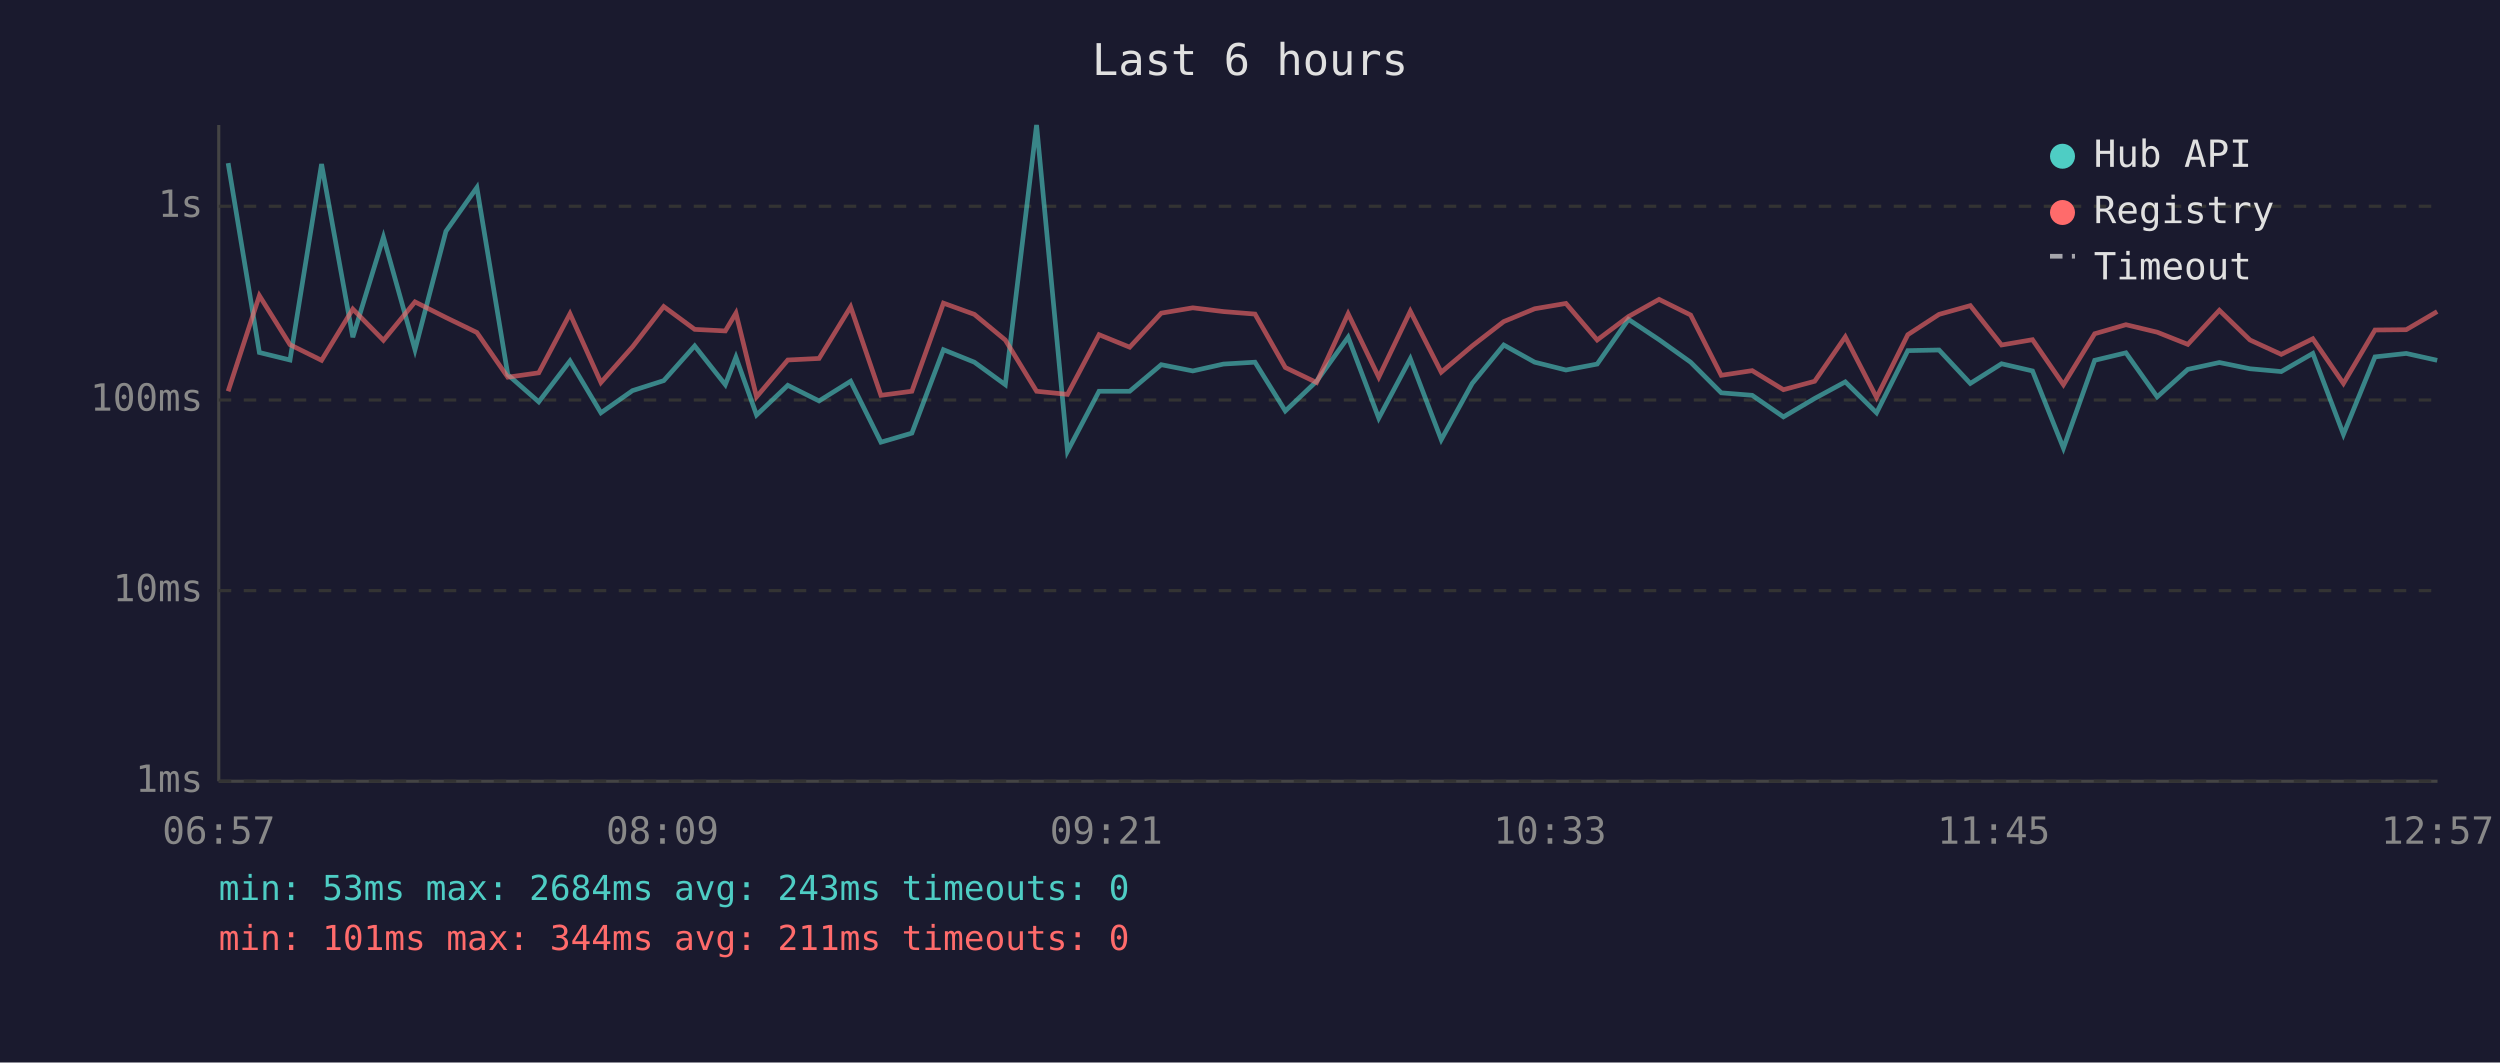
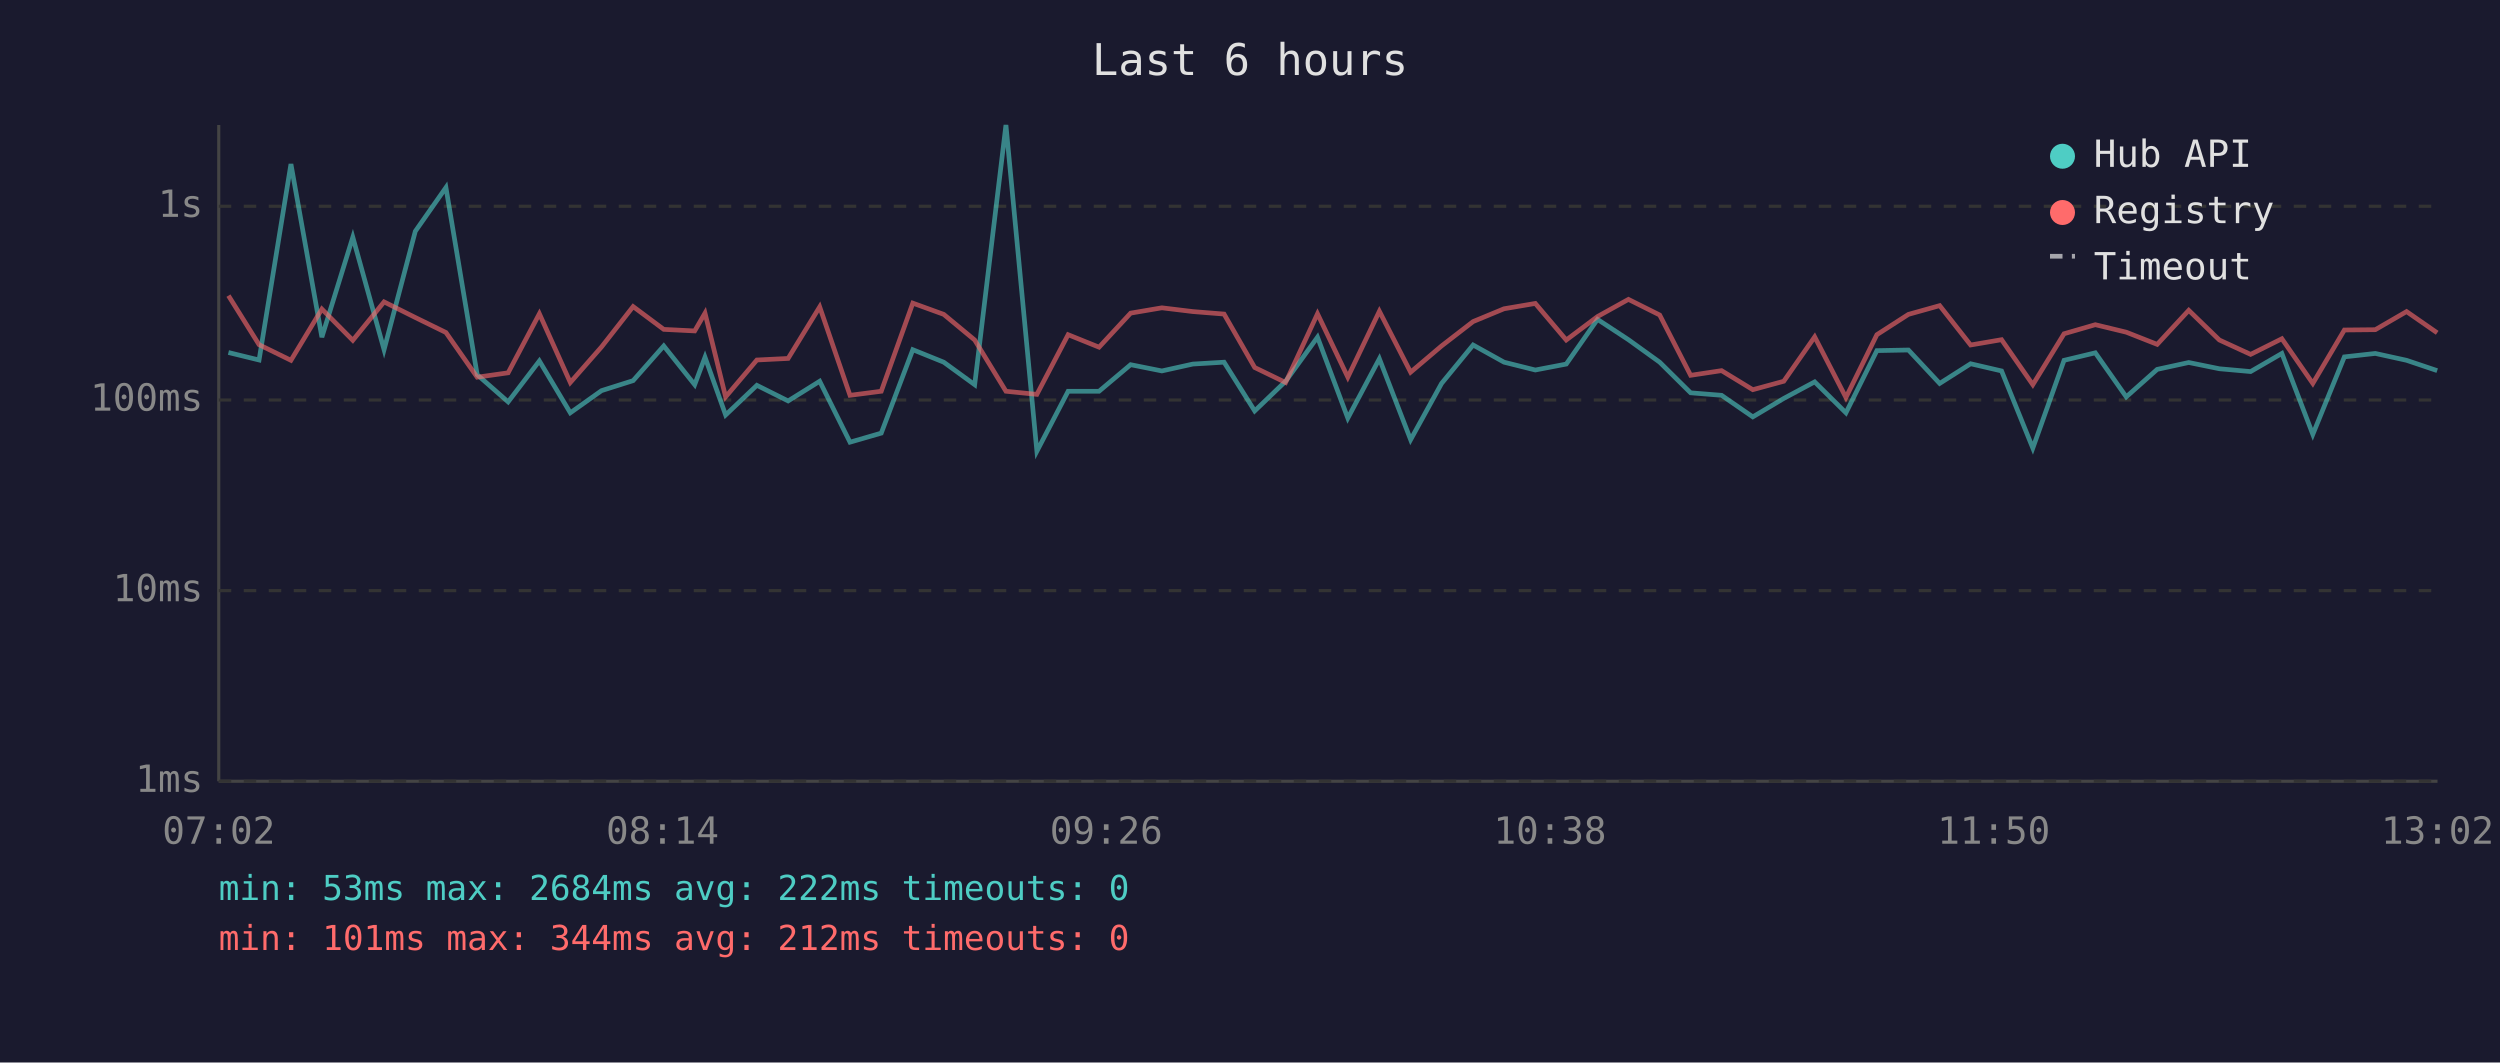
<svg xmlns="http://www.w3.org/2000/svg" viewBox="0 0 800 340" font-family="monospace" font-size="12">
  <rect width="800" height="340" fill="#1a1a2e" />
  <text x="400" y="24" fill="#e0e0e0" font-size="14" text-anchor="middle">Last 6 hours</text>
  <line x1="70" y1="40" x2="70" y2="250" stroke="#444" stroke-width="1" />
  <line x1="70" y1="250" x2="780" y2="250" stroke="#444" stroke-width="1" />
  <line x1="70" y1="250" x2="780" y2="250" stroke="#333" stroke-width="1" stroke-dasharray="4" />
  <text x="65" y="250" fill="#888" text-anchor="end" dominant-baseline="middle">1ms</text>
  <line x1="70" y1="189" x2="780" y2="189" stroke="#333" stroke-width="1" stroke-dasharray="4" />
  <text x="65" y="189" fill="#888" text-anchor="end" dominant-baseline="middle">10ms</text>
  <line x1="70" y1="128" x2="780" y2="128" stroke="#333" stroke-width="1" stroke-dasharray="4" />
  <text x="65" y="128" fill="#888" text-anchor="end" dominant-baseline="middle">100ms</text>
  <line x1="70" y1="66" x2="780" y2="66" stroke="#333" stroke-width="1" stroke-dasharray="4" />
  <text x="65" y="66" fill="#888" text-anchor="end" dominant-baseline="middle">1s</text>
-   <text x="70" y="270" fill="#888" text-anchor="middle">06:57</text>
-   <text x="212" y="270" fill="#888" text-anchor="middle">08:09</text>
-   <text x="354" y="270" fill="#888" text-anchor="middle">09:21</text>
-   <text x="496" y="270" fill="#888" text-anchor="middle">10:33</text>
-   <text x="638" y="270" fill="#888" text-anchor="middle">11:45</text>
-   <text x="780" y="270" fill="#888" text-anchor="middle">12:57</text>
-   <polyline points="73.0,52.2 83.0,112.8 92.8,115.2 102.9,52.5 112.9,107.9 122.7,75.9 132.8,111.9 142.7,74.0 152.6,60.0 162.5,119.9 172.4,128.6 182.4,115.5 192.3,132.1 202.4,125.0 212.4,121.8 222.3,110.7 232.1,123.1 235.5,114.3 242.1,132.8 252.1,123.3 262.1,128.3 272.2,122.0 281.9,141.5 291.8,138.6 301.9,111.9 311.8,115.9 321.7,123.1 331.7,40.0 341.6,144.4 351.7,125.2 361.5,125.2 371.6,116.7 381.7,118.7 391.5,116.5 401.6,115.9 411.3,131.5 421.3,122.0 431.4,107.9 441.2,133.8 451.3,114.8 461.2,140.7 471.1,122.7 481.2,110.4 491.1,115.9 501.1,118.4 511.1,116.5 521.1,102.2 530.9,108.7 541.0,115.9 550.8,125.7 560.7,126.5 570.7,133.4 580.7,127.5 590.5,122.2 600.5,132.1 610.5,112.2 620.5,112.0 630.5,122.7 640.5,116.4 650.4,118.7 660.3,143.4 670.3,115.3 680.3,112.9 690.3,127.0 700.1,118.2 710.2,116.0 720.0,118.0 730.0,118.9 740.1,113.1 749.9,139.0 760.0,114.2 770.0,113.1 779.9,115.3" fill="none" stroke="#4ecdc4" stroke-width="1.5" opacity="0.6" />
-   <polyline points="73.0,125.2 83.0,94.6 92.8,110.3 102.9,115.3 112.9,98.9 122.7,108.9 132.8,96.6 142.7,101.6 152.6,106.4 162.5,120.7 172.4,119.3 182.4,100.4 192.3,122.4 202.4,111.0 212.4,98.1 222.3,105.4 232.1,105.9 235.5,100.2 242.1,127.0 252.1,115.2 262.1,114.7 272.2,98.2 281.9,126.5 291.8,125.2 301.9,97.0 311.8,100.6 321.7,108.8 331.7,125.2 341.6,126.2 351.7,107.1 361.5,111.1 371.6,100.2 381.7,98.5 391.5,99.7 401.6,100.5 411.3,117.6 421.3,122.4 431.4,100.4 441.2,120.7 451.3,99.6 461.2,119.1 471.1,110.7 481.2,102.9 491.1,98.8 501.1,97.1 511.1,108.8 521.1,101.3 530.9,95.8 541.0,100.8 550.8,120.1 560.7,118.6 570.7,124.7 580.7,122.0 590.5,107.8 600.5,127.2 610.5,107.1 620.5,100.6 630.5,97.8 640.5,110.4 650.4,108.7 660.3,123.1 670.3,106.8 680.3,103.9 690.3,106.3 700.1,110.2 710.2,99.3 720.0,108.8 730.0,113.4 740.1,108.4 749.9,122.7 760.0,105.6 770.0,105.5 779.9,99.7" fill="none" stroke="#ff6b6b" stroke-width="1.5" opacity="0.6" />
+   <text x="70" y="270" fill="#888" text-anchor="middle">07:02</text>
+   <text x="212" y="270" fill="#888" text-anchor="middle">08:14</text>
+   <text x="354" y="270" fill="#888" text-anchor="middle">09:26</text>
+   <text x="496" y="270" fill="#888" text-anchor="middle">10:38</text>
+   <text x="638" y="270" fill="#888" text-anchor="middle">11:50</text>
+   <text x="780" y="270" fill="#888" text-anchor="middle">13:02</text>
+   <polyline points="73.1,112.8 82.9,115.2 93.1,52.5 103.0,107.9 112.9,75.9 122.9,111.9 132.9,74.0 142.7,60.0 152.7,119.9 162.6,128.6 172.6,115.5 182.5,132.1 192.5,125.0 202.6,121.8 212.4,110.7 222.3,123.1 225.6,114.3 232.2,132.8 242.2,123.3 252.2,128.3 262.3,122.0 272.0,141.5 282.0,138.6 292.1,111.9 302.0,115.9 311.9,123.1 321.9,40.0 331.8,144.4 341.8,125.2 351.7,125.2 361.8,116.7 371.8,118.7 381.7,116.5 391.7,115.9 401.5,131.5 411.4,122.0 421.6,107.9 431.3,133.8 441.4,114.8 451.4,140.7 461.3,122.7 471.4,110.4 481.3,115.9 491.3,118.4 501.2,116.5 511.2,102.2 521.1,108.7 531.1,115.9 541.0,125.7 550.9,126.5 560.9,133.4 570.8,127.5 580.7,122.2 590.7,132.1 600.6,112.2 610.7,112.0 620.7,122.7 630.6,116.4 640.5,118.7 650.5,143.4 660.5,115.3 670.5,112.9 680.4,127.0 690.3,118.2 700.4,116.0 710.2,118.0 720.2,118.9 730.2,113.1 740.1,139.0 750.2,114.2 760.1,113.1 770.1,115.3 779.9,118.6" fill="none" stroke="#4ecdc4" stroke-width="1.5" opacity="0.6" />
+   <polyline points="73.1,94.6 82.9,110.3 93.1,115.3 103.0,98.9 112.9,108.9 122.9,96.6 132.9,101.6 142.7,106.4 152.7,120.7 162.6,119.3 172.6,100.4 182.5,122.4 192.5,111.0 202.6,98.1 212.4,105.4 222.3,105.9 225.6,100.2 232.2,127.0 242.2,115.2 252.2,114.7 262.3,98.2 272.0,126.5 282.0,125.2 292.1,97.0 302.0,100.6 311.9,108.8 321.9,125.2 331.8,126.2 341.8,107.1 351.7,111.1 361.8,100.2 371.8,98.5 381.7,99.7 391.7,100.5 401.5,117.6 411.4,122.4 421.6,100.4 431.3,120.7 441.4,99.6 451.4,119.1 461.3,110.7 471.4,102.9 481.3,98.8 491.3,97.1 501.2,108.8 511.2,101.3 521.1,95.8 531.1,100.8 541.0,120.1 550.9,118.6 560.9,124.7 570.8,122.0 580.7,107.8 590.7,127.2 600.6,107.1 610.7,100.6 620.7,97.8 630.6,110.4 640.5,108.7 650.5,123.1 660.5,106.8 670.5,103.9 680.4,106.3 690.3,110.2 700.4,99.3 710.2,108.8 720.2,113.4 730.2,108.4 740.1,122.7 750.2,105.6 760.1,105.5 770.1,99.7 779.9,106.5" fill="none" stroke="#ff6b6b" stroke-width="1.5" opacity="0.6" />
  <circle cx="660" cy="50" r="4" fill="#4ecdc4" />
  <text x="670" y="50" fill="#e0e0e0" dominant-baseline="middle">Hub API</text>
  <circle cx="660" cy="68" r="4" fill="#ff6b6b" />
  <text x="670" y="68" fill="#e0e0e0" dominant-baseline="middle">Registry</text>
  <line x1="656" y1="82" x2="664" y2="82" stroke="#e0e0e0" stroke-width="1.5" stroke-dasharray="4,3" opacity="0.7" />
  <text x="670" y="86" fill="#e0e0e0" dominant-baseline="middle">Timeout</text>
-   <text x="70" y="288" fill="#4ecdc4" font-size="11">min: 53ms  max: 2684ms  avg: 243ms  timeouts: 0</text>
-   <text x="70" y="304" fill="#ff6b6b" font-size="11">min: 101ms  max: 344ms  avg: 211ms  timeouts: 0</text>
+   <text x="70" y="288" fill="#4ecdc4" font-size="11">min: 53ms  max: 2684ms  avg: 222ms  timeouts: 0</text>
+   <text x="70" y="304" fill="#ff6b6b" font-size="11">min: 101ms  max: 344ms  avg: 212ms  timeouts: 0</text>
</svg>
